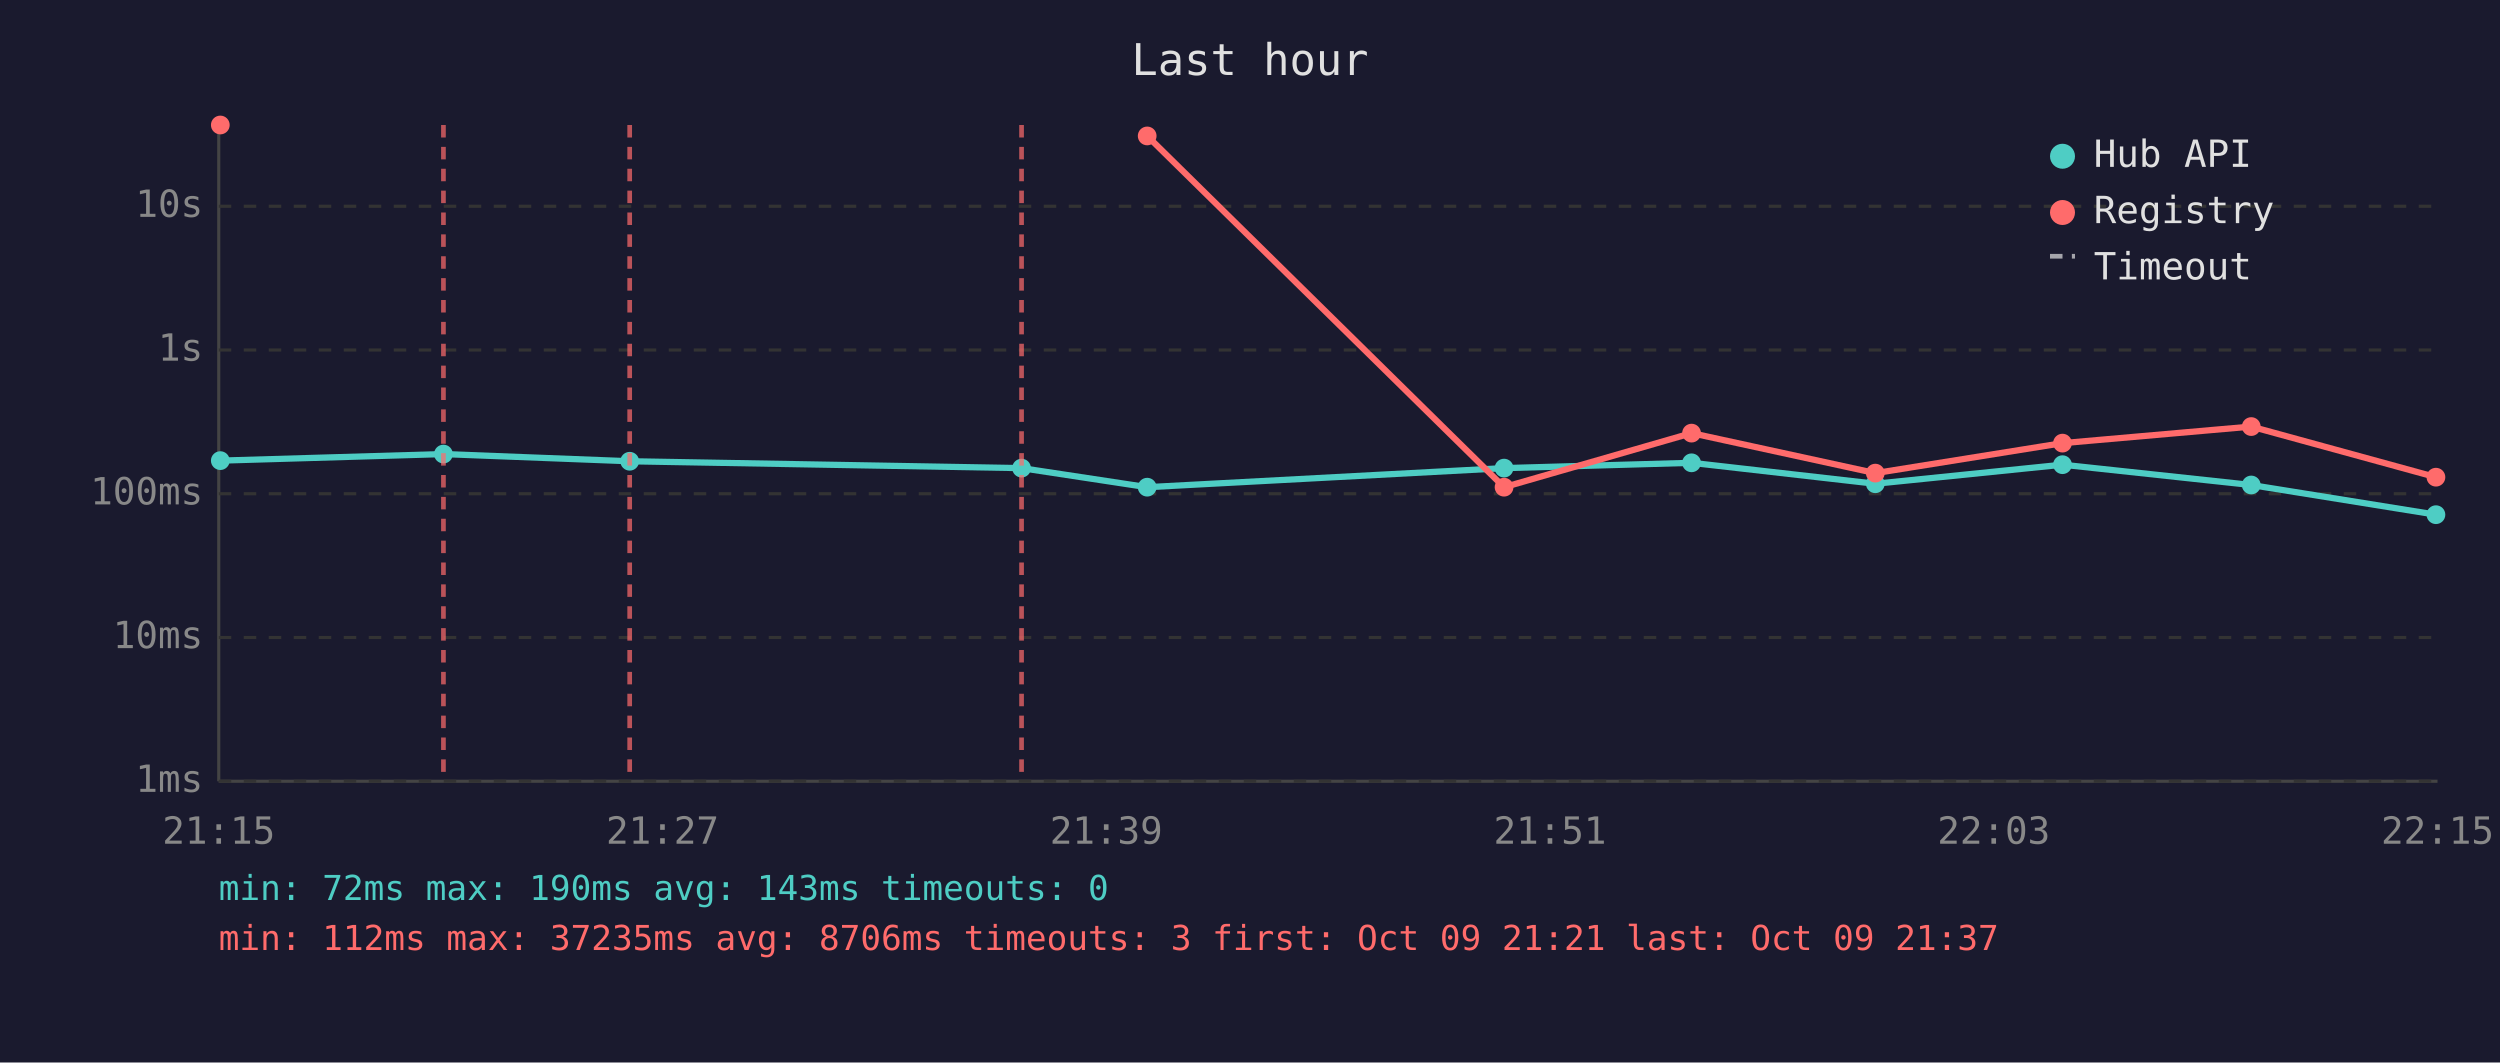
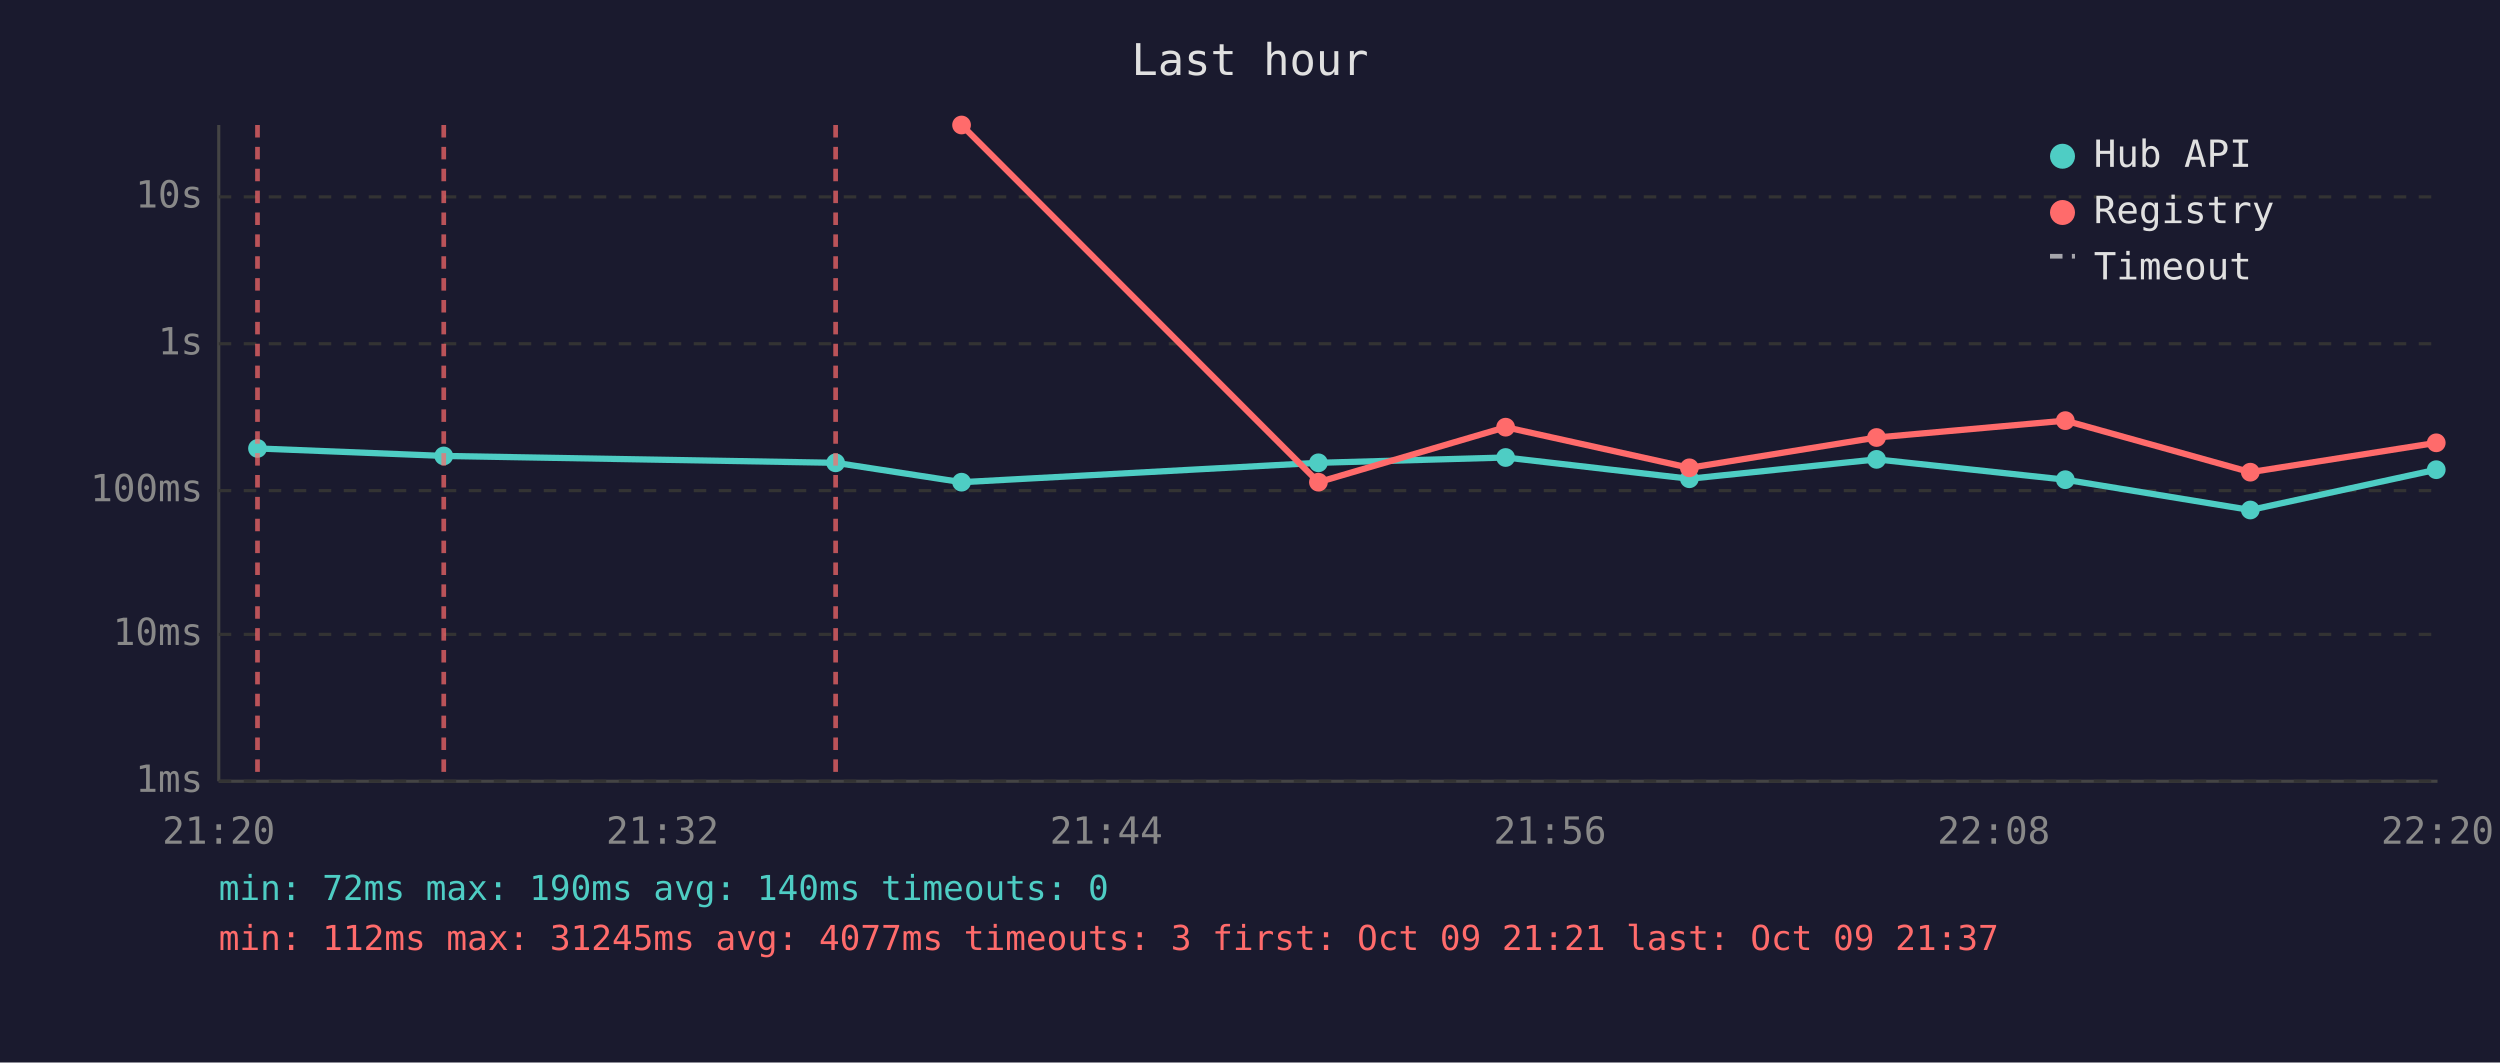
<svg xmlns="http://www.w3.org/2000/svg" viewBox="0 0 800 340" font-family="monospace" font-size="12">
  <rect width="800" height="340" fill="#1a1a2e" />
  <text x="400" y="24" fill="#e0e0e0" font-size="14" text-anchor="middle">Last hour</text>
  <line x1="70" y1="40" x2="70" y2="250" stroke="#444" stroke-width="1" />
  <line x1="70" y1="250" x2="780" y2="250" stroke="#444" stroke-width="1" />
  <line x1="70" y1="250" x2="780" y2="250" stroke="#333" stroke-width="1" stroke-dasharray="4" />
  <text x="65" y="250" fill="#888" text-anchor="end" dominant-baseline="middle">1ms</text>
-   <line x1="70" y1="204" x2="780" y2="204" stroke="#333" stroke-width="1" stroke-dasharray="4" />
-   <text x="65" y="204" fill="#888" text-anchor="end" dominant-baseline="middle">10ms</text>
-   <line x1="70" y1="158" x2="780" y2="158" stroke="#333" stroke-width="1" stroke-dasharray="4" />
-   <text x="65" y="158" fill="#888" text-anchor="end" dominant-baseline="middle">100ms</text>
-   <line x1="70" y1="112" x2="780" y2="112" stroke="#333" stroke-width="1" stroke-dasharray="4" />
-   <text x="65" y="112" fill="#888" text-anchor="end" dominant-baseline="middle">1s</text>
-   <line x1="70" y1="66" x2="780" y2="66" stroke="#333" stroke-width="1" stroke-dasharray="4" />
-   <text x="65" y="66" fill="#888" text-anchor="end" dominant-baseline="middle">10s</text>
-   <text x="70" y="270" fill="#888" text-anchor="middle">21:15</text>
-   <text x="212" y="270" fill="#888" text-anchor="middle">21:27</text>
-   <text x="354" y="270" fill="#888" text-anchor="middle">21:39</text>
-   <text x="496" y="270" fill="#888" text-anchor="middle">21:51</text>
-   <text x="638" y="270" fill="#888" text-anchor="middle">22:03</text>
-   <text x="780" y="270" fill="#888" text-anchor="middle">22:15</text>
-   <polyline points="70.5,147.4 141.9,145.3 201.5,147.6 326.9,149.8 367.1,155.9 481.3,149.8 541.3,148.1 600.1,154.8 660.0,148.7 720.4,155.2 779.5,164.7" fill="none" stroke="#4ecdc4" stroke-width="2" opacity="1" />
-   <circle cx="70.5" cy="147.4" r="3" fill="#4ecdc4" />
-   <circle cx="141.9" cy="145.3" r="3" fill="#4ecdc4" />
-   <circle cx="201.5" cy="147.6" r="3" fill="#4ecdc4" />
-   <circle cx="326.9" cy="149.8" r="3" fill="#4ecdc4" />
-   <circle cx="367.1" cy="155.9" r="3" fill="#4ecdc4" />
-   <circle cx="481.3" cy="149.8" r="3" fill="#4ecdc4" />
-   <circle cx="541.3" cy="148.1" r="3" fill="#4ecdc4" />
-   <circle cx="600.1" cy="154.8" r="3" fill="#4ecdc4" />
-   <circle cx="660.0" cy="148.7" r="3" fill="#4ecdc4" />
-   <circle cx="720.4" cy="155.2" r="3" fill="#4ecdc4" />
-   <circle cx="779.5" cy="164.7" r="3" fill="#4ecdc4" />
-   <circle cx="70.5" cy="40.0" r="3" fill="#ff6b6b" />
-   <polyline points="367.1,43.5 481.3,155.9 541.3,138.6 600.1,151.4 660.0,141.8 720.4,136.5 779.5,152.7" fill="none" stroke="#ff6b6b" stroke-width="2" opacity="1" />
-   <circle cx="367.1" cy="43.5" r="3" fill="#ff6b6b" />
-   <circle cx="481.3" cy="155.9" r="3" fill="#ff6b6b" />
-   <circle cx="541.3" cy="138.6" r="3" fill="#ff6b6b" />
-   <circle cx="600.1" cy="151.4" r="3" fill="#ff6b6b" />
-   <circle cx="660.0" cy="141.8" r="3" fill="#ff6b6b" />
-   <circle cx="720.4" cy="136.5" r="3" fill="#ff6b6b" />
-   <circle cx="779.5" cy="152.7" r="3" fill="#ff6b6b" />
-   <line x1="141.9" y1="40" x2="141.9" y2="250" stroke="#ff6b6b" stroke-width="1.5" stroke-dasharray="4,3" opacity="0.7" />
-   <line x1="201.5" y1="40" x2="201.5" y2="250" stroke="#ff6b6b" stroke-width="1.5" stroke-dasharray="4,3" opacity="0.7" />
-   <line x1="326.9" y1="40" x2="326.9" y2="250" stroke="#ff6b6b" stroke-width="1.5" stroke-dasharray="4,3" opacity="0.7" />
+   <line x1="70" y1="203" x2="780" y2="203" stroke="#333" stroke-width="1" stroke-dasharray="4" />
+   <text x="65" y="203" fill="#888" text-anchor="end" dominant-baseline="middle">10ms</text>
+   <line x1="70" y1="157" x2="780" y2="157" stroke="#333" stroke-width="1" stroke-dasharray="4" />
+   <text x="65" y="157" fill="#888" text-anchor="end" dominant-baseline="middle">100ms</text>
+   <line x1="70" y1="110" x2="780" y2="110" stroke="#333" stroke-width="1" stroke-dasharray="4" />
+   <text x="65" y="110" fill="#888" text-anchor="end" dominant-baseline="middle">1s</text>
+   <line x1="70" y1="63" x2="780" y2="63" stroke="#333" stroke-width="1" stroke-dasharray="4" />
+   <text x="65" y="63" fill="#888" text-anchor="end" dominant-baseline="middle">10s</text>
+   <text x="70" y="270" fill="#888" text-anchor="middle">21:20</text>
+   <text x="212" y="270" fill="#888" text-anchor="middle">21:32</text>
+   <text x="354" y="270" fill="#888" text-anchor="middle">21:44</text>
+   <text x="496" y="270" fill="#888" text-anchor="middle">21:56</text>
+   <text x="638" y="270" fill="#888" text-anchor="middle">22:08</text>
+   <text x="780" y="270" fill="#888" text-anchor="middle">22:20</text>
+   <polyline points="82.4,143.5 142.0,145.9 267.4,148.1 307.7,154.3 421.9,148.1 481.8,146.4 540.6,153.2 600.5,147.0 660.9,153.5 720.1,163.2 779.6,150.3" fill="none" stroke="#4ecdc4" stroke-width="2" opacity="1" />
+   <circle cx="82.4" cy="143.5" r="3" fill="#4ecdc4" />
+   <circle cx="142.0" cy="145.9" r="3" fill="#4ecdc4" />
+   <circle cx="267.4" cy="148.1" r="3" fill="#4ecdc4" />
+   <circle cx="307.7" cy="154.3" r="3" fill="#4ecdc4" />
+   <circle cx="421.9" cy="148.1" r="3" fill="#4ecdc4" />
+   <circle cx="481.8" cy="146.4" r="3" fill="#4ecdc4" />
+   <circle cx="540.6" cy="153.2" r="3" fill="#4ecdc4" />
+   <circle cx="600.5" cy="147.0" r="3" fill="#4ecdc4" />
+   <circle cx="660.9" cy="153.5" r="3" fill="#4ecdc4" />
+   <circle cx="720.1" cy="163.2" r="3" fill="#4ecdc4" />
+   <circle cx="779.6" cy="150.3" r="3" fill="#4ecdc4" />
+   <polyline points="307.7,40.0 421.9,154.3 481.8,136.7 540.6,149.7 600.5,140.0 660.9,134.6 720.1,151.1 779.6,141.7" fill="none" stroke="#ff6b6b" stroke-width="2" opacity="1" />
+   <circle cx="307.7" cy="40.0" r="3" fill="#ff6b6b" />
+   <circle cx="421.9" cy="154.3" r="3" fill="#ff6b6b" />
+   <circle cx="481.8" cy="136.7" r="3" fill="#ff6b6b" />
+   <circle cx="540.6" cy="149.7" r="3" fill="#ff6b6b" />
+   <circle cx="600.5" cy="140.0" r="3" fill="#ff6b6b" />
+   <circle cx="660.9" cy="134.6" r="3" fill="#ff6b6b" />
+   <circle cx="720.1" cy="151.1" r="3" fill="#ff6b6b" />
+   <circle cx="779.6" cy="141.7" r="3" fill="#ff6b6b" />
+   <line x1="82.4" y1="40" x2="82.4" y2="250" stroke="#ff6b6b" stroke-width="1.5" stroke-dasharray="4,3" opacity="0.7" />
+   <line x1="142.0" y1="40" x2="142.0" y2="250" stroke="#ff6b6b" stroke-width="1.5" stroke-dasharray="4,3" opacity="0.7" />
+   <line x1="267.4" y1="40" x2="267.4" y2="250" stroke="#ff6b6b" stroke-width="1.5" stroke-dasharray="4,3" opacity="0.7" />
  <circle cx="660" cy="50" r="4" fill="#4ecdc4" />
  <text x="670" y="50" fill="#e0e0e0" dominant-baseline="middle">Hub API</text>
  <circle cx="660" cy="68" r="4" fill="#ff6b6b" />
  <text x="670" y="68" fill="#e0e0e0" dominant-baseline="middle">Registry</text>
  <line x1="656" y1="82" x2="664" y2="82" stroke="#e0e0e0" stroke-width="1.5" stroke-dasharray="4,3" opacity="0.7" />
  <text x="670" y="86" fill="#e0e0e0" dominant-baseline="middle">Timeout</text>
-   <text x="70" y="288" fill="#4ecdc4" font-size="11">min: 72ms  max: 190ms  avg: 143ms  timeouts: 0</text>
-   <text x="70" y="304" fill="#ff6b6b" font-size="11">min: 112ms  max: 37235ms  avg: 8706ms  timeouts: 3  first: Oct 09 21:21  last: Oct 09 21:37</text>
+   <text x="70" y="288" fill="#4ecdc4" font-size="11">min: 72ms  max: 190ms  avg: 140ms  timeouts: 0</text>
+   <text x="70" y="304" fill="#ff6b6b" font-size="11">min: 112ms  max: 31245ms  avg: 4077ms  timeouts: 3  first: Oct 09 21:21  last: Oct 09 21:37</text>
</svg>
